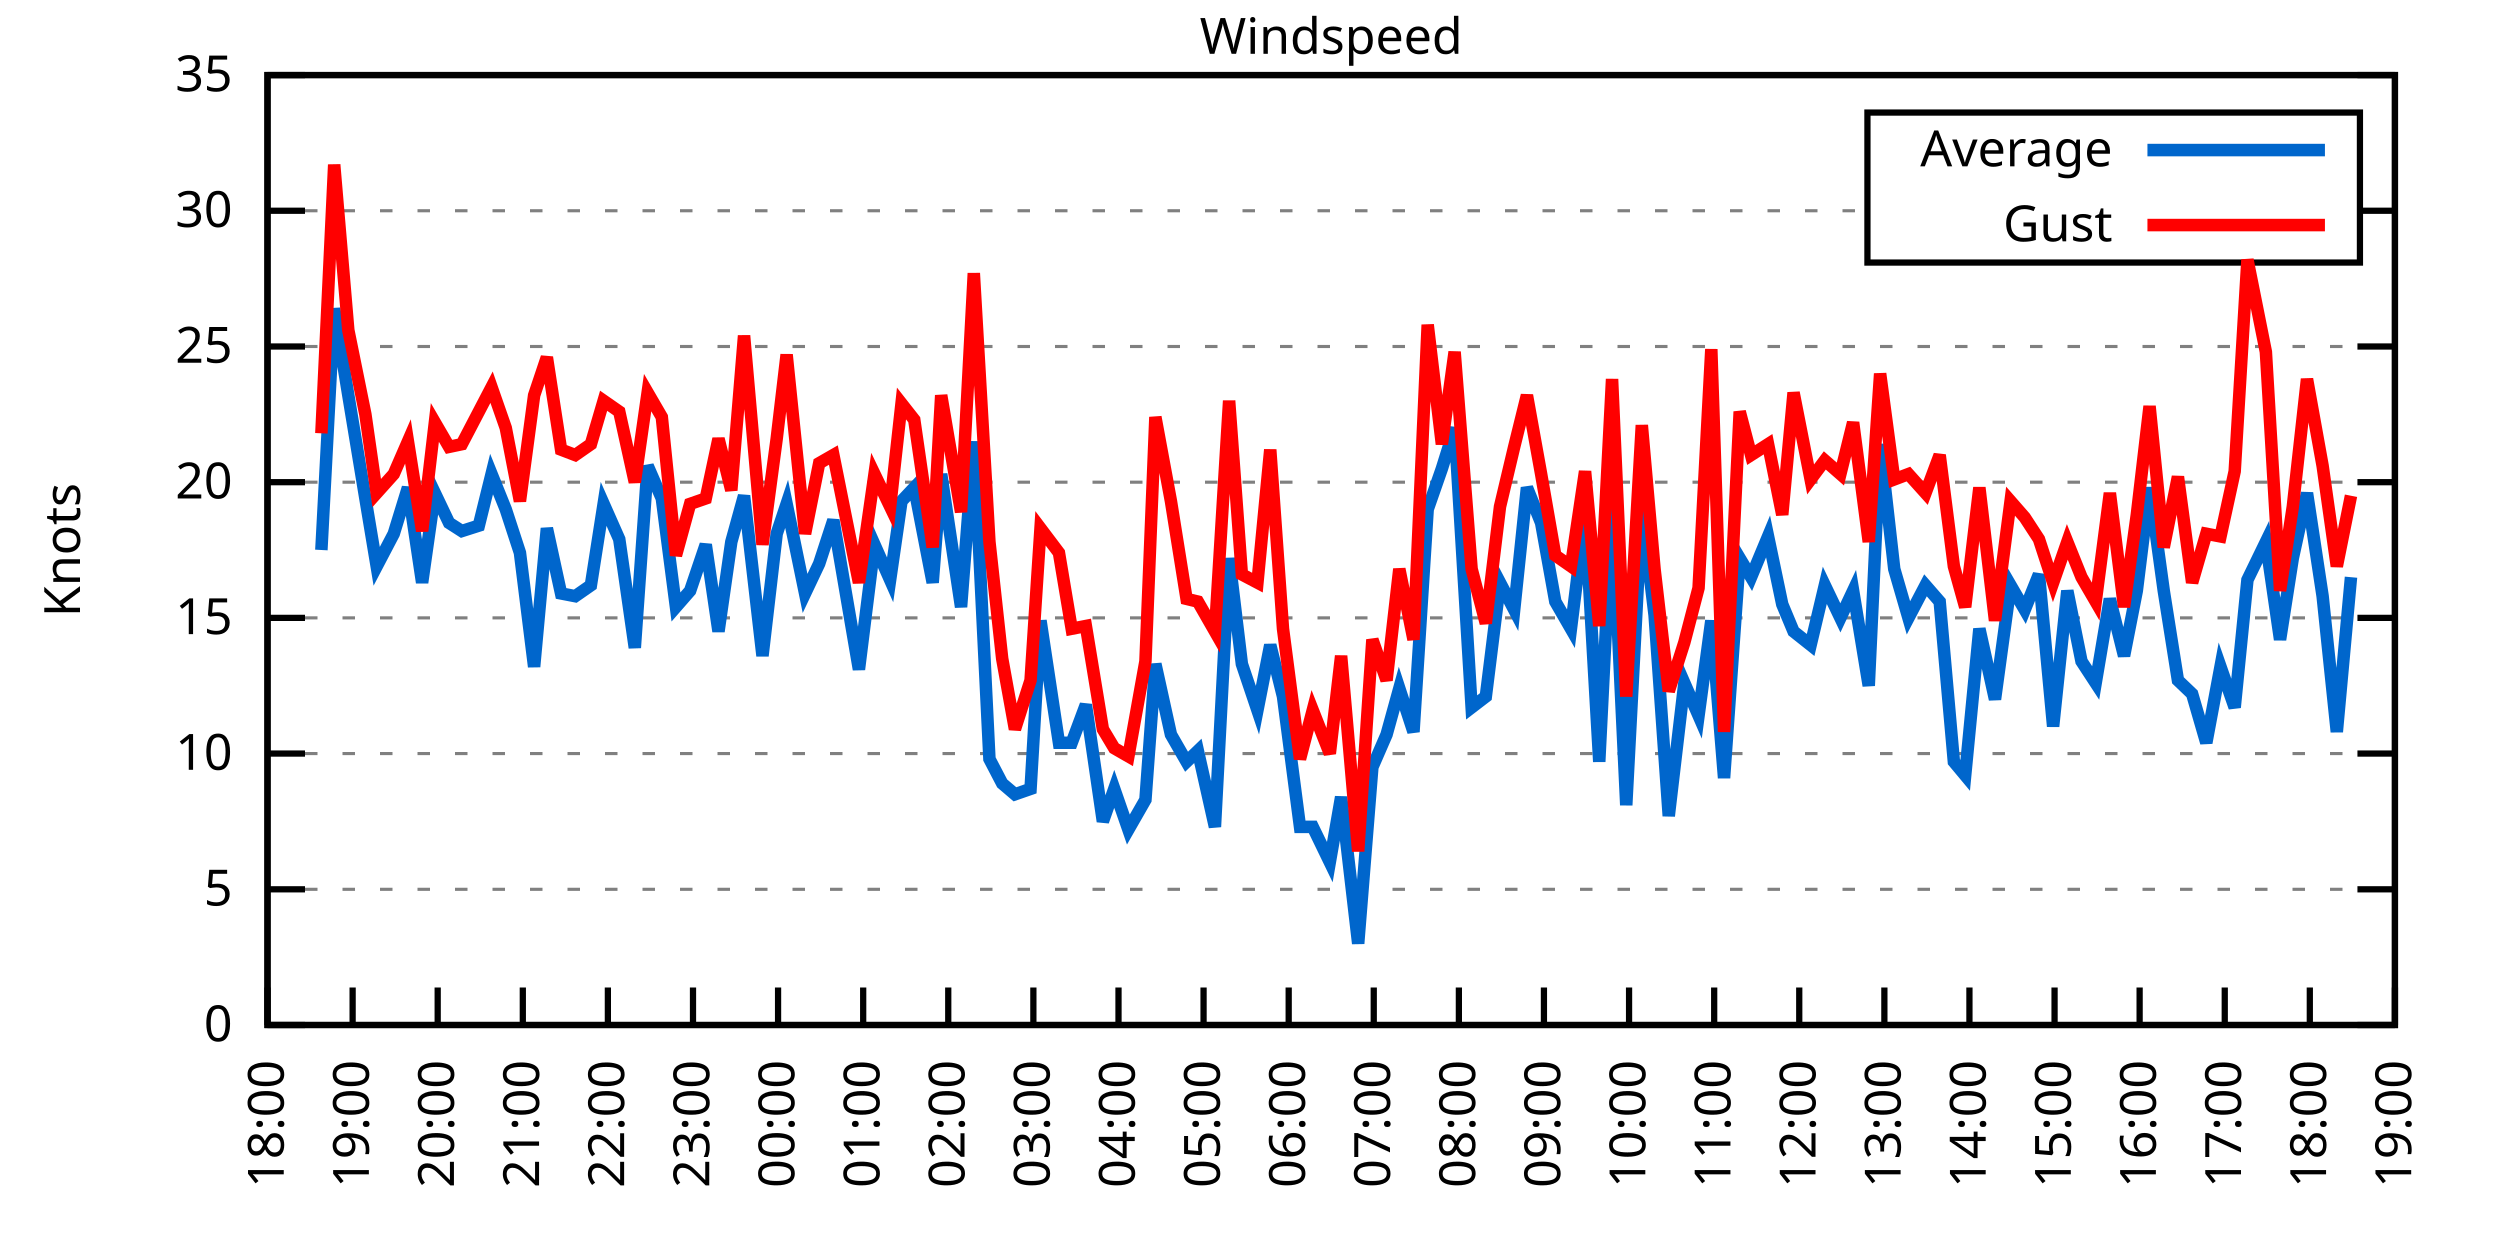
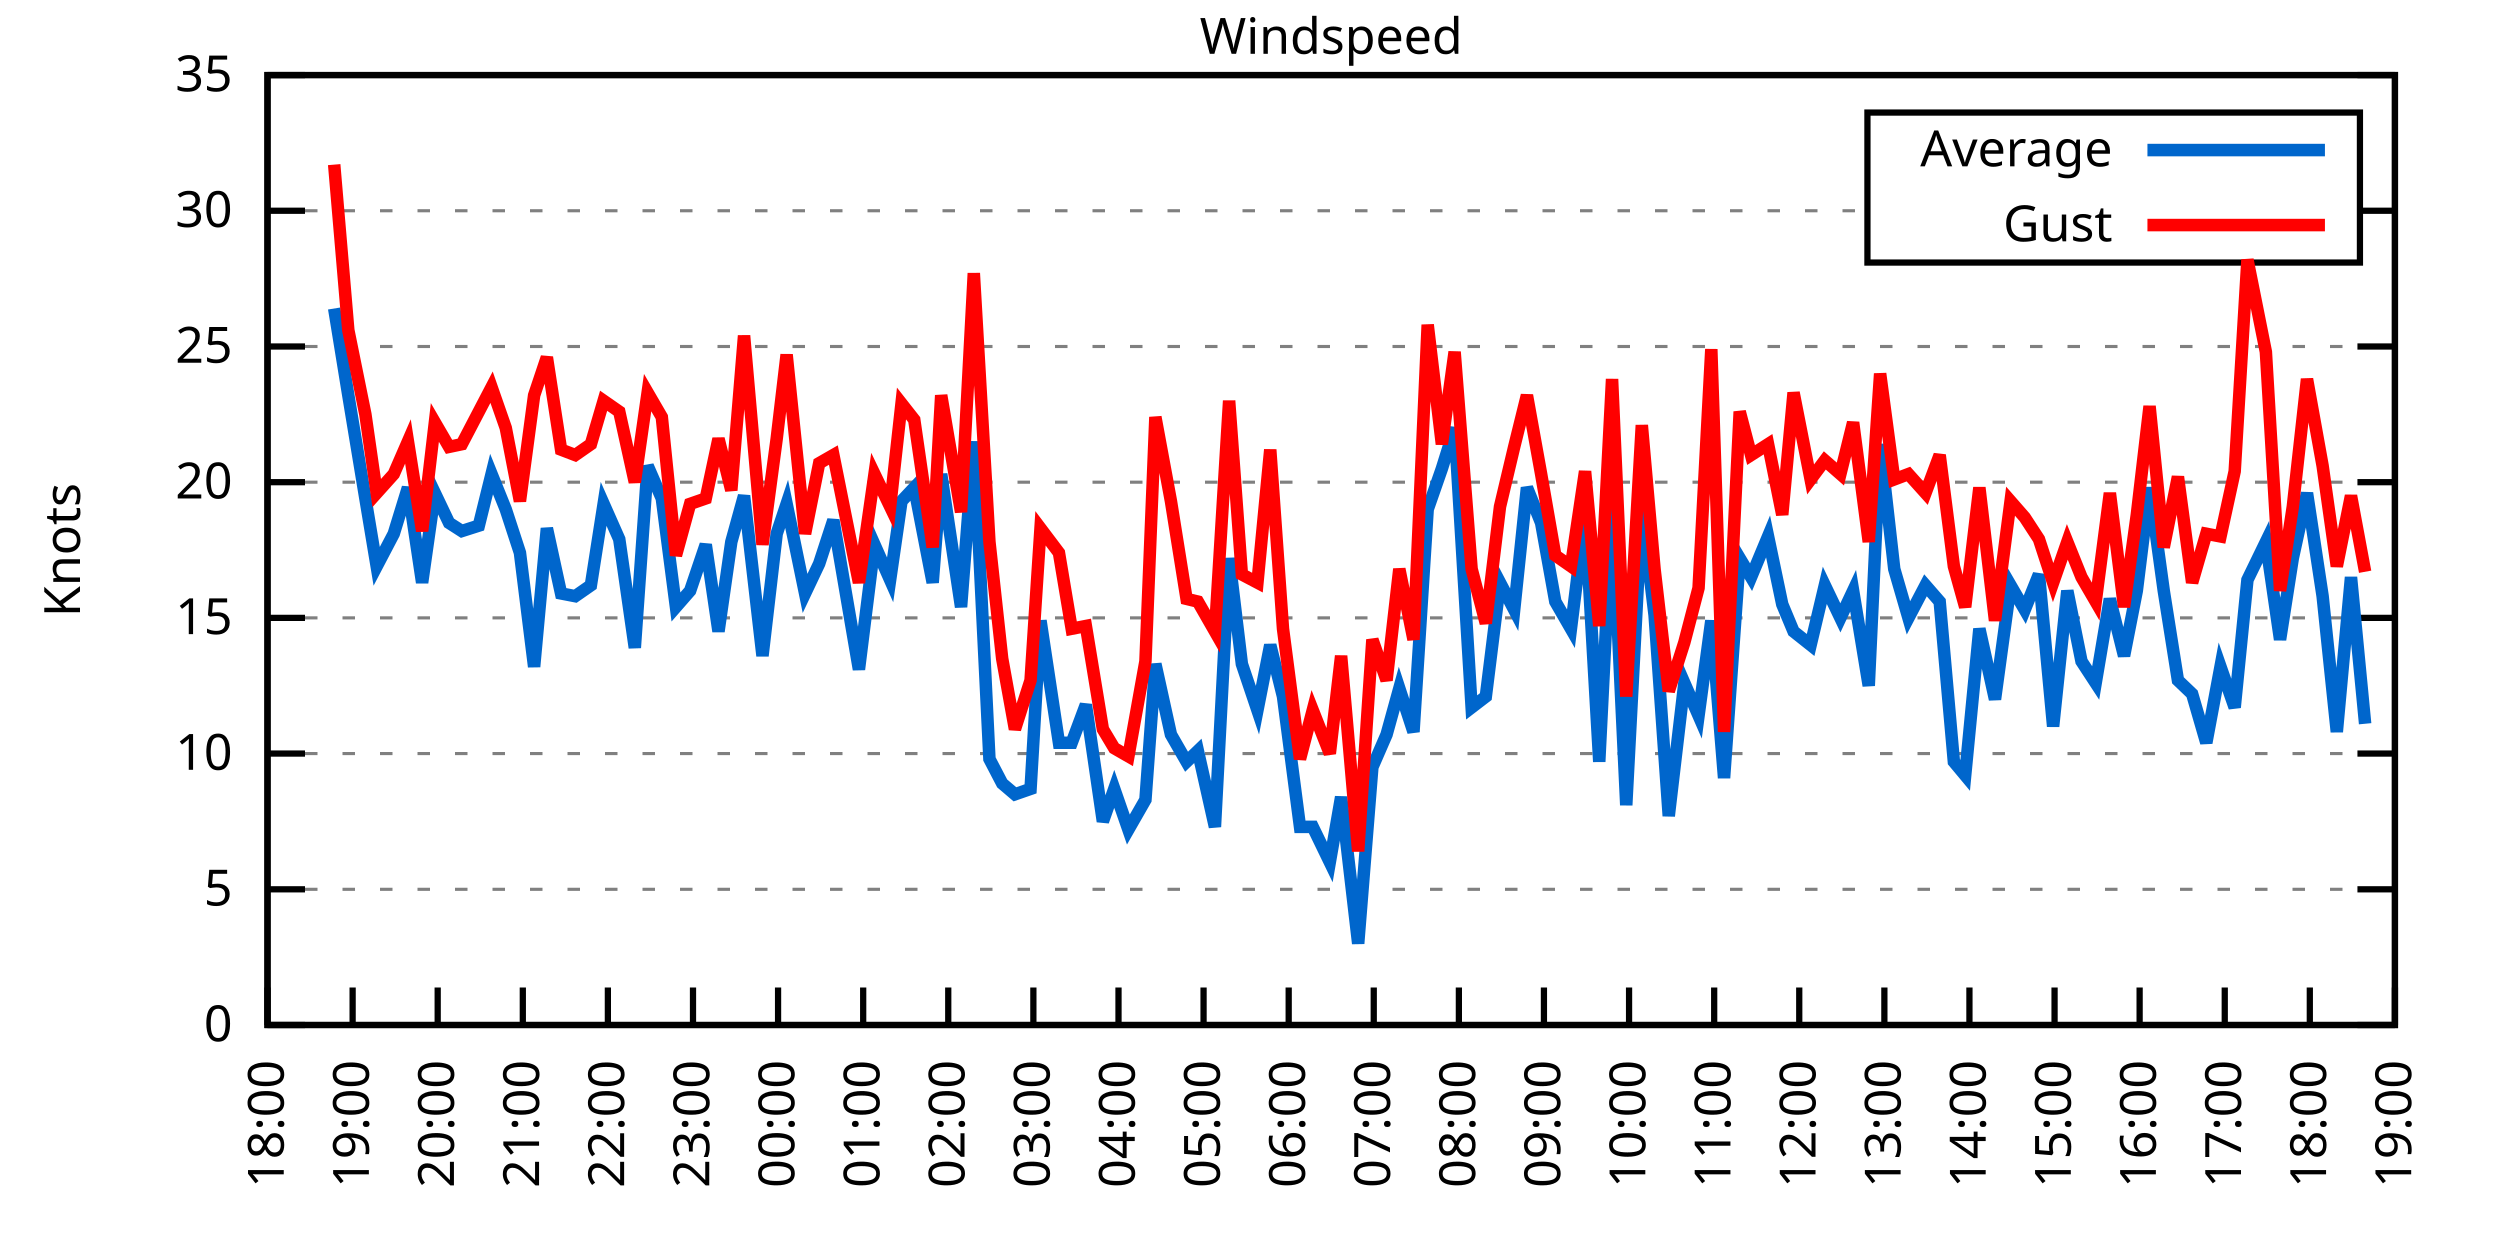
<svg xmlns="http://www.w3.org/2000/svg" xmlns:xlink="http://www.w3.org/1999/xlink" width="400" height="200" viewBox="0 0 400 200">
  <g id="gnuplot_canvas">
    <rect x="0" y="0" width="400" height="200" fill="none" />
    <defs>
      <circle id="gpDot" r="0.5" stroke-width="0.5" stroke="currentColor" />
      <path id="gpPt0" stroke-width="0.333" stroke="currentColor" d="M-1,0 h2 M0,-1 v2" />
      <path id="gpPt1" stroke-width="0.333" stroke="currentColor" d="M-1,-1 L1,1 M1,-1 L-1,1" />
      <path id="gpPt2" stroke-width="0.333" stroke="currentColor" d="M-1,0 L1,0 M0,-1 L0,1 M-1,-1 L1,1 M-1,1 L1,-1" />
      <rect id="gpPt3" stroke-width="0.333" stroke="currentColor" x="-1" y="-1" width="2" height="2" />
      <rect id="gpPt4" stroke-width="0.333" stroke="currentColor" fill="currentColor" x="-1" y="-1" width="2" height="2" />
      <circle id="gpPt5" stroke-width="0.333" stroke="currentColor" cx="0" cy="0" r="1" />
      <use xlink:href="#gpPt5" id="gpPt6" fill="currentColor" stroke="none" />
      <path id="gpPt7" stroke-width="0.333" stroke="currentColor" d="M0,-1.33 L-1.33,0.67 L1.33,0.67 z" />
      <use xlink:href="#gpPt7" id="gpPt8" fill="currentColor" stroke="none" />
      <use xlink:href="#gpPt7" id="gpPt9" stroke="currentColor" transform="rotate(180)" />
      <use xlink:href="#gpPt9" id="gpPt10" fill="currentColor" stroke="none" />
      <use xlink:href="#gpPt3" id="gpPt11" stroke="currentColor" transform="rotate(45)" />
      <use xlink:href="#gpPt11" id="gpPt12" fill="currentColor" stroke="none" />
      <path id="gpPt13" stroke-width="0.333" stroke="currentColor" d="M0,1.330 L1.265,0.411 L0.782,-1.067 L-0.782,-1.076 L-1.265,0.411 z" />
      <use xlink:href="#gpPt13" id="gpPt14" fill="currentColor" stroke="none" />
      <filter id="textbox" filterUnits="objectBoundingBox" x="0" y="0" height="1" width="1">
        <feFlood flood-color="white" flood-opacity="1" result="bgnd" />
        <feComposite in="SourceGraphic" in2="bgnd" operator="atop" />
      </filter>
      <filter id="greybox" filterUnits="objectBoundingBox" x="0" y="0" height="1" width="1">
        <feFlood flood-color="lightgrey" flood-opacity="1" result="grey" />
        <feComposite in="SourceGraphic" in2="grey" operator="atop" />
      </filter>
    </defs>
    <g fill="none" color="white" stroke="currentColor" stroke-width="1.00" stroke-linecap="butt" stroke-linejoin="miter">
</g>
    <g fill="none" color="black" stroke="currentColor" stroke-width="1.00" stroke-linecap="butt" stroke-linejoin="miter">
      <g stroke="none" shape-rendering="crispEdges">
        <polygon fill="rgb(255, 255, 255)" points="42.80,164.00 383.18,164.00 383.18,12.02 42.80,12.02 " />
      </g>
    </g>
    <g fill="none" color="black" stroke="currentColor" stroke-width="1.00" stroke-linecap="butt" stroke-linejoin="miter">
</g>
    <g fill="none" color="black" stroke="black" stroke-width="0.50" stroke-linecap="butt" stroke-linejoin="miter">
</g>
    <g fill="none" color="gray" stroke="currentColor" stroke-width="0.50" stroke-linecap="butt" stroke-linejoin="miter">
      <path stroke="gray" stroke-dasharray="2,4" class="gridline" d="M42.80,164.00 L383.19,164.00  " />
    </g>
    <g fill="none" color="gray" stroke="gray" stroke-width="1.00" stroke-linecap="butt" stroke-linejoin="miter">
</g>
    <g fill="none" color="black" stroke="currentColor" stroke-width="1.00" stroke-linecap="butt" stroke-linejoin="miter">
      <path stroke="black" d="M42.80,164.00 L48.80,164.00 M383.19,164.00 L377.19,164.00  " />
      <g transform="translate(37.20,166.60)" stroke="none" fill="black" font-family="Sans" font-size="8.00" text-anchor="end">
        <text>
          <tspan font-family="Sans"> 0</tspan>
        </text>
      </g>
    </g>
    <g fill="none" color="black" stroke="currentColor" stroke-width="1.00" stroke-linecap="butt" stroke-linejoin="miter">
</g>
    <g fill="none" color="black" stroke="black" stroke-width="0.50" stroke-linecap="butt" stroke-linejoin="miter">
</g>
    <g fill="none" color="gray" stroke="currentColor" stroke-width="0.50" stroke-linecap="butt" stroke-linejoin="miter">
      <path stroke="gray" stroke-dasharray="2,4" class="gridline" d="M42.80,142.29 L383.19,142.29  " />
    </g>
    <g fill="none" color="gray" stroke="gray" stroke-width="1.00" stroke-linecap="butt" stroke-linejoin="miter">
</g>
    <g fill="none" color="black" stroke="currentColor" stroke-width="1.00" stroke-linecap="butt" stroke-linejoin="miter">
      <path stroke="black" d="M42.80,142.29 L48.80,142.29 M383.19,142.29 L377.19,142.29  " />
      <g transform="translate(37.20,144.89)" stroke="none" fill="black" font-family="Sans" font-size="8.00" text-anchor="end">
        <text>
          <tspan font-family="Sans"> 5</tspan>
        </text>
      </g>
    </g>
    <g fill="none" color="black" stroke="currentColor" stroke-width="1.00" stroke-linecap="butt" stroke-linejoin="miter">
</g>
    <g fill="none" color="black" stroke="black" stroke-width="0.50" stroke-linecap="butt" stroke-linejoin="miter">
</g>
    <g fill="none" color="gray" stroke="currentColor" stroke-width="0.50" stroke-linecap="butt" stroke-linejoin="miter">
      <path stroke="gray" stroke-dasharray="2,4" class="gridline" d="M42.80,120.57 L383.19,120.57  " />
    </g>
    <g fill="none" color="gray" stroke="gray" stroke-width="1.00" stroke-linecap="butt" stroke-linejoin="miter">
</g>
    <g fill="none" color="black" stroke="currentColor" stroke-width="1.00" stroke-linecap="butt" stroke-linejoin="miter">
      <path stroke="black" d="M42.80,120.57 L48.80,120.57 M383.19,120.57 L377.19,120.57  " />
      <g transform="translate(37.20,123.17)" stroke="none" fill="black" font-family="Sans" font-size="8.00" text-anchor="end">
        <text>
          <tspan font-family="Sans"> 10</tspan>
        </text>
      </g>
    </g>
    <g fill="none" color="black" stroke="currentColor" stroke-width="1.00" stroke-linecap="butt" stroke-linejoin="miter">
</g>
    <g fill="none" color="black" stroke="black" stroke-width="0.50" stroke-linecap="butt" stroke-linejoin="miter">
</g>
    <g fill="none" color="gray" stroke="currentColor" stroke-width="0.50" stroke-linecap="butt" stroke-linejoin="miter">
      <path stroke="gray" stroke-dasharray="2,4" class="gridline" d="M42.80,98.86 L383.19,98.86  " />
    </g>
    <g fill="none" color="gray" stroke="gray" stroke-width="1.00" stroke-linecap="butt" stroke-linejoin="miter">
</g>
    <g fill="none" color="black" stroke="currentColor" stroke-width="1.00" stroke-linecap="butt" stroke-linejoin="miter">
      <path stroke="black" d="M42.80,98.86 L48.80,98.86 M383.19,98.86 L377.19,98.86  " />
      <g transform="translate(37.20,101.46)" stroke="none" fill="black" font-family="Sans" font-size="8.00" text-anchor="end">
        <text>
          <tspan font-family="Sans"> 15</tspan>
        </text>
      </g>
    </g>
    <g fill="none" color="black" stroke="currentColor" stroke-width="1.00" stroke-linecap="butt" stroke-linejoin="miter">
</g>
    <g fill="none" color="black" stroke="black" stroke-width="0.50" stroke-linecap="butt" stroke-linejoin="miter">
</g>
    <g fill="none" color="gray" stroke="currentColor" stroke-width="0.50" stroke-linecap="butt" stroke-linejoin="miter">
      <path stroke="gray" stroke-dasharray="2,4" class="gridline" d="M42.80,77.15 L383.19,77.15  " />
    </g>
    <g fill="none" color="gray" stroke="gray" stroke-width="1.00" stroke-linecap="butt" stroke-linejoin="miter">
</g>
    <g fill="none" color="black" stroke="currentColor" stroke-width="1.00" stroke-linecap="butt" stroke-linejoin="miter">
      <path stroke="black" d="M42.80,77.15 L48.80,77.15 M383.19,77.15 L377.19,77.15  " />
      <g transform="translate(37.20,79.75)" stroke="none" fill="black" font-family="Sans" font-size="8.00" text-anchor="end">
        <text>
          <tspan font-family="Sans"> 20</tspan>
        </text>
      </g>
    </g>
    <g fill="none" color="black" stroke="currentColor" stroke-width="1.00" stroke-linecap="butt" stroke-linejoin="miter">
</g>
    <g fill="none" color="black" stroke="black" stroke-width="0.50" stroke-linecap="butt" stroke-linejoin="miter">
</g>
    <g fill="none" color="gray" stroke="currentColor" stroke-width="0.50" stroke-linecap="butt" stroke-linejoin="miter">
      <path stroke="gray" stroke-dasharray="2,4" class="gridline" d="M42.80,55.44 L383.19,55.44  " />
    </g>
    <g fill="none" color="gray" stroke="gray" stroke-width="1.00" stroke-linecap="butt" stroke-linejoin="miter">
</g>
    <g fill="none" color="black" stroke="currentColor" stroke-width="1.00" stroke-linecap="butt" stroke-linejoin="miter">
      <path stroke="black" d="M42.80,55.44 L48.80,55.44 M383.19,55.44 L377.19,55.44  " />
      <g transform="translate(37.20,58.04)" stroke="none" fill="black" font-family="Sans" font-size="8.00" text-anchor="end">
        <text>
          <tspan font-family="Sans"> 25</tspan>
        </text>
      </g>
    </g>
    <g fill="none" color="black" stroke="currentColor" stroke-width="1.00" stroke-linecap="butt" stroke-linejoin="miter">
</g>
    <g fill="none" color="black" stroke="black" stroke-width="0.50" stroke-linecap="butt" stroke-linejoin="miter">
</g>
    <g fill="none" color="gray" stroke="currentColor" stroke-width="0.50" stroke-linecap="butt" stroke-linejoin="miter">
      <path stroke="gray" stroke-dasharray="2,4" class="gridline" d="M42.80,33.72 L298.79,33.72 M377.59,33.72 L383.19,33.72  " />
    </g>
    <g fill="none" color="gray" stroke="gray" stroke-width="1.00" stroke-linecap="butt" stroke-linejoin="miter">
</g>
    <g fill="none" color="black" stroke="currentColor" stroke-width="1.00" stroke-linecap="butt" stroke-linejoin="miter">
      <path stroke="black" d="M42.80,33.72 L48.80,33.72 M383.19,33.72 L377.19,33.72  " />
      <g transform="translate(37.20,36.32)" stroke="none" fill="black" font-family="Sans" font-size="8.00" text-anchor="end">
        <text>
          <tspan font-family="Sans"> 30</tspan>
        </text>
      </g>
    </g>
    <g fill="none" color="black" stroke="currentColor" stroke-width="1.00" stroke-linecap="butt" stroke-linejoin="miter">
</g>
    <g fill="none" color="black" stroke="black" stroke-width="0.50" stroke-linecap="butt" stroke-linejoin="miter">
</g>
    <g fill="none" color="gray" stroke="currentColor" stroke-width="0.50" stroke-linecap="butt" stroke-linejoin="miter">
      <path stroke="gray" stroke-dasharray="2,4" class="gridline" d="M42.80,12.01 L383.19,12.01  " />
    </g>
    <g fill="none" color="gray" stroke="gray" stroke-width="1.00" stroke-linecap="butt" stroke-linejoin="miter">
</g>
    <g fill="none" color="black" stroke="currentColor" stroke-width="1.00" stroke-linecap="butt" stroke-linejoin="miter">
      <path stroke="black" d="M42.80,12.01 L48.80,12.01 M383.19,12.01 L377.19,12.01  " />
      <g transform="translate(37.20,14.61)" stroke="none" fill="black" font-family="Sans" font-size="8.00" text-anchor="end">
        <text>
          <tspan font-family="Sans"> 35</tspan>
        </text>
      </g>
    </g>
    <g fill="none" color="black" stroke="currentColor" stroke-width="1.00" stroke-linecap="butt" stroke-linejoin="miter">
      <path stroke="black" d="M42.80,164.00 L42.80,158.00  " />
      <g transform="translate(45.40,169.60) rotate(270.00)" stroke="none" fill="black" font-family="Sans" font-size="8.00" text-anchor="end">
        <text>
          <tspan font-family="Sans">18:00</tspan>
        </text>
      </g>
    </g>
    <g fill="none" color="black" stroke="currentColor" stroke-width="1.00" stroke-linecap="butt" stroke-linejoin="miter">
      <path stroke="black" d="M56.42,164.00 L56.42,158.00  " />
      <g transform="translate(59.02,169.60) rotate(270.00)" stroke="none" fill="black" font-family="Sans" font-size="8.00" text-anchor="end">
        <text>
          <tspan font-family="Sans">19:00</tspan>
        </text>
      </g>
    </g>
    <g fill="none" color="black" stroke="currentColor" stroke-width="1.00" stroke-linecap="butt" stroke-linejoin="miter">
      <path stroke="black" d="M70.03,164.00 L70.03,158.00  " />
      <g transform="translate(72.63,169.60) rotate(270.00)" stroke="none" fill="black" font-family="Sans" font-size="8.00" text-anchor="end">
        <text>
          <tspan font-family="Sans">20:00</tspan>
        </text>
      </g>
    </g>
    <g fill="none" color="black" stroke="currentColor" stroke-width="1.00" stroke-linecap="butt" stroke-linejoin="miter">
      <path stroke="black" d="M83.65,164.00 L83.65,158.00  " />
      <g transform="translate(86.25,169.60) rotate(270.00)" stroke="none" fill="black" font-family="Sans" font-size="8.00" text-anchor="end">
        <text>
          <tspan font-family="Sans">21:00</tspan>
        </text>
      </g>
    </g>
    <g fill="none" color="black" stroke="currentColor" stroke-width="1.00" stroke-linecap="butt" stroke-linejoin="miter">
      <path stroke="black" d="M97.26,164.00 L97.26,158.00  " />
      <g transform="translate(99.86,169.60) rotate(270.00)" stroke="none" fill="black" font-family="Sans" font-size="8.00" text-anchor="end">
        <text>
          <tspan font-family="Sans">22:00</tspan>
        </text>
      </g>
    </g>
    <g fill="none" color="black" stroke="currentColor" stroke-width="1.00" stroke-linecap="butt" stroke-linejoin="miter">
      <path stroke="black" d="M110.88,164.00 L110.88,158.00  " />
      <g transform="translate(113.48,169.60) rotate(270.00)" stroke="none" fill="black" font-family="Sans" font-size="8.00" text-anchor="end">
        <text>
          <tspan font-family="Sans">23:00</tspan>
        </text>
      </g>
    </g>
    <g fill="none" color="black" stroke="currentColor" stroke-width="1.00" stroke-linecap="butt" stroke-linejoin="miter">
      <path stroke="black" d="M124.49,164.00 L124.49,158.00  " />
      <g transform="translate(127.09,169.60) rotate(270.00)" stroke="none" fill="black" font-family="Sans" font-size="8.00" text-anchor="end">
        <text>
          <tspan font-family="Sans">00:00</tspan>
        </text>
      </g>
    </g>
    <g fill="none" color="black" stroke="currentColor" stroke-width="1.00" stroke-linecap="butt" stroke-linejoin="miter">
      <path stroke="black" d="M138.11,164.00 L138.11,158.00  " />
      <g transform="translate(140.71,169.60) rotate(270.00)" stroke="none" fill="black" font-family="Sans" font-size="8.00" text-anchor="end">
        <text>
          <tspan font-family="Sans">01:00</tspan>
        </text>
      </g>
    </g>
    <g fill="none" color="black" stroke="currentColor" stroke-width="1.00" stroke-linecap="butt" stroke-linejoin="miter">
      <path stroke="black" d="M151.72,164.00 L151.72,158.00  " />
      <g transform="translate(154.32,169.60) rotate(270.00)" stroke="none" fill="black" font-family="Sans" font-size="8.00" text-anchor="end">
        <text>
          <tspan font-family="Sans">02:00</tspan>
        </text>
      </g>
    </g>
    <g fill="none" color="black" stroke="currentColor" stroke-width="1.00" stroke-linecap="butt" stroke-linejoin="miter">
      <path stroke="black" d="M165.34,164.00 L165.34,158.00  " />
      <g transform="translate(167.94,169.60) rotate(270.00)" stroke="none" fill="black" font-family="Sans" font-size="8.00" text-anchor="end">
        <text>
          <tspan font-family="Sans">03:00</tspan>
        </text>
      </g>
    </g>
    <g fill="none" color="black" stroke="currentColor" stroke-width="1.00" stroke-linecap="butt" stroke-linejoin="miter">
      <path stroke="black" d="M178.96,164.00 L178.96,158.00  " />
      <g transform="translate(181.56,169.60) rotate(270.00)" stroke="none" fill="black" font-family="Sans" font-size="8.00" text-anchor="end">
        <text>
          <tspan font-family="Sans">04:00</tspan>
        </text>
      </g>
    </g>
    <g fill="none" color="black" stroke="currentColor" stroke-width="1.00" stroke-linecap="butt" stroke-linejoin="miter">
      <path stroke="black" d="M192.57,164.00 L192.57,158.00  " />
      <g transform="translate(195.17,169.60) rotate(270.00)" stroke="none" fill="black" font-family="Sans" font-size="8.00" text-anchor="end">
        <text>
          <tspan font-family="Sans">05:00</tspan>
        </text>
      </g>
    </g>
    <g fill="none" color="black" stroke="currentColor" stroke-width="1.00" stroke-linecap="butt" stroke-linejoin="miter">
      <path stroke="black" d="M206.19,164.00 L206.19,158.00  " />
      <g transform="translate(208.79,169.60) rotate(270.00)" stroke="none" fill="black" font-family="Sans" font-size="8.00" text-anchor="end">
        <text>
          <tspan font-family="Sans">06:00</tspan>
        </text>
      </g>
    </g>
    <g fill="none" color="black" stroke="currentColor" stroke-width="1.00" stroke-linecap="butt" stroke-linejoin="miter">
      <path stroke="black" d="M219.80,164.00 L219.80,158.00  " />
      <g transform="translate(222.40,169.60) rotate(270.00)" stroke="none" fill="black" font-family="Sans" font-size="8.00" text-anchor="end">
        <text>
          <tspan font-family="Sans">07:00</tspan>
        </text>
      </g>
    </g>
    <g fill="none" color="black" stroke="currentColor" stroke-width="1.00" stroke-linecap="butt" stroke-linejoin="miter">
      <path stroke="black" d="M233.42,164.00 L233.42,158.00  " />
      <g transform="translate(236.02,169.60) rotate(270.00)" stroke="none" fill="black" font-family="Sans" font-size="8.00" text-anchor="end">
        <text>
          <tspan font-family="Sans">08:00</tspan>
        </text>
      </g>
    </g>
    <g fill="none" color="black" stroke="currentColor" stroke-width="1.00" stroke-linecap="butt" stroke-linejoin="miter">
      <path stroke="black" d="M247.03,164.00 L247.03,158.00  " />
      <g transform="translate(249.63,169.60) rotate(270.00)" stroke="none" fill="black" font-family="Sans" font-size="8.00" text-anchor="end">
        <text>
          <tspan font-family="Sans">09:00</tspan>
        </text>
      </g>
    </g>
    <g fill="none" color="black" stroke="currentColor" stroke-width="1.00" stroke-linecap="butt" stroke-linejoin="miter">
      <path stroke="black" d="M260.65,164.00 L260.65,158.00  " />
      <g transform="translate(263.25,169.60) rotate(270.00)" stroke="none" fill="black" font-family="Sans" font-size="8.00" text-anchor="end">
        <text>
          <tspan font-family="Sans">10:00</tspan>
        </text>
      </g>
    </g>
    <g fill="none" color="black" stroke="currentColor" stroke-width="1.00" stroke-linecap="butt" stroke-linejoin="miter">
      <path stroke="black" d="M274.27,164.00 L274.27,158.00  " />
      <g transform="translate(276.87,169.60) rotate(270.00)" stroke="none" fill="black" font-family="Sans" font-size="8.00" text-anchor="end">
        <text>
          <tspan font-family="Sans">11:00</tspan>
        </text>
      </g>
    </g>
    <g fill="none" color="black" stroke="currentColor" stroke-width="1.00" stroke-linecap="butt" stroke-linejoin="miter">
      <path stroke="black" d="M287.88,164.00 L287.88,158.00  " />
      <g transform="translate(290.48,169.60) rotate(270.00)" stroke="none" fill="black" font-family="Sans" font-size="8.00" text-anchor="end">
        <text>
          <tspan font-family="Sans">12:00</tspan>
        </text>
      </g>
    </g>
    <g fill="none" color="black" stroke="currentColor" stroke-width="1.00" stroke-linecap="butt" stroke-linejoin="miter">
      <path stroke="black" d="M301.50,164.00 L301.50,158.00  " />
      <g transform="translate(304.10,169.60) rotate(270.00)" stroke="none" fill="black" font-family="Sans" font-size="8.00" text-anchor="end">
        <text>
          <tspan font-family="Sans">13:00</tspan>
        </text>
      </g>
    </g>
    <g fill="none" color="black" stroke="currentColor" stroke-width="1.00" stroke-linecap="butt" stroke-linejoin="miter">
      <path stroke="black" d="M315.11,164.00 L315.11,158.00  " />
      <g transform="translate(317.71,169.60) rotate(270.00)" stroke="none" fill="black" font-family="Sans" font-size="8.00" text-anchor="end">
        <text>
          <tspan font-family="Sans">14:00</tspan>
        </text>
      </g>
    </g>
    <g fill="none" color="black" stroke="currentColor" stroke-width="1.00" stroke-linecap="butt" stroke-linejoin="miter">
      <path stroke="black" d="M328.73,164.00 L328.73,158.00  " />
      <g transform="translate(331.33,169.60) rotate(270.00)" stroke="none" fill="black" font-family="Sans" font-size="8.00" text-anchor="end">
        <text>
          <tspan font-family="Sans">15:00</tspan>
        </text>
      </g>
    </g>
    <g fill="none" color="black" stroke="currentColor" stroke-width="1.00" stroke-linecap="butt" stroke-linejoin="miter">
      <path stroke="black" d="M342.34,164.00 L342.34,158.00  " />
      <g transform="translate(344.94,169.60) rotate(270.00)" stroke="none" fill="black" font-family="Sans" font-size="8.00" text-anchor="end">
        <text>
          <tspan font-family="Sans">16:00</tspan>
        </text>
      </g>
    </g>
    <g fill="none" color="black" stroke="currentColor" stroke-width="1.00" stroke-linecap="butt" stroke-linejoin="miter">
      <path stroke="black" d="M355.96,164.00 L355.96,158.00  " />
      <g transform="translate(358.56,169.60) rotate(270.00)" stroke="none" fill="black" font-family="Sans" font-size="8.00" text-anchor="end">
        <text>
          <tspan font-family="Sans">17:00</tspan>
        </text>
      </g>
    </g>
    <g fill="none" color="black" stroke="currentColor" stroke-width="1.00" stroke-linecap="butt" stroke-linejoin="miter">
      <path stroke="black" d="M369.57,164.00 L369.57,158.00  " />
      <g transform="translate(372.17,169.60) rotate(270.00)" stroke="none" fill="black" font-family="Sans" font-size="8.00" text-anchor="end">
        <text>
          <tspan font-family="Sans">18:00</tspan>
        </text>
      </g>
    </g>
    <g fill="none" color="black" stroke="currentColor" stroke-width="1.00" stroke-linecap="butt" stroke-linejoin="miter">
      <path stroke="black" d="M383.19,164.00 L383.19,158.00  " />
      <g transform="translate(385.79,169.60) rotate(270.00)" stroke="none" fill="black" font-family="Sans" font-size="8.00" text-anchor="end">
        <text>
          <tspan font-family="Sans">19:00</tspan>
        </text>
      </g>
    </g>
    <g fill="none" color="black" stroke="currentColor" stroke-width="1.00" stroke-linecap="butt" stroke-linejoin="miter">
</g>
    <g fill="none" color="black" stroke="currentColor" stroke-width="1.00" stroke-linecap="butt" stroke-linejoin="miter">
      <path stroke="black" d="M42.80,12.01 L42.80,164.00 L383.19,164.00 L383.19,12.01 L42.80,12.01 Z  " />
    </g>
    <g fill="none" color="black" stroke="currentColor" stroke-width="1.00" stroke-linecap="butt" stroke-linejoin="miter">
</g>
    <g fill="none" color="black" stroke="currentColor" stroke-width="1.00" stroke-linecap="butt" stroke-linejoin="miter">
      <path stroke="black" d="M298.79,42.01 L298.79,18.01 L377.59,18.01 L377.59,42.01 L298.79,42.01 Z  " />
    </g>
    <g id="Windspeed_plot_1">
      <g fill="none" color="white" stroke="black" stroke-width="2.00" stroke-linecap="butt" stroke-linejoin="miter">
</g>
      <g fill="none" color="black" stroke="currentColor" stroke-width="2.00" stroke-linecap="butt" stroke-linejoin="miter">
        <g transform="translate(337.99,26.61)" stroke="none" fill="black" font-family="Sans" font-size="8.00" text-anchor="end">
          <text>
            <tspan font-family="Sans">Average</tspan>
          </text>
        </g>
      </g>
      <g fill="none" color="black" stroke="currentColor" stroke-width="2.00" stroke-linecap="butt" stroke-linejoin="miter">
-         <path stroke="rgb(  0, 102, 204)" d="M343.59,24.01 L371.99,24.01 M51.42,88.00 L53.47,49.36 L55.73,63.25 L58.46,79.75 L60.27,90.61 L63.00,85.40   L65.27,78.02 L67.54,93.22 L69.58,78.89 L71.85,83.66 L73.89,84.97 L76.61,84.10 L78.65,75.85 L80.92,81.49   L83.19,88.44 L85.46,106.68 L87.50,84.53 L89.77,94.95 L92.04,95.39 L94.54,93.65 L96.58,80.62 L99.08,86.27   L101.57,103.64 L103.62,74.54 L105.89,79.75 L108.15,97.12 L110.42,94.52 L112.92,87.14 L114.96,101.03 L117.01,86.70   L119.05,79.32 L122.00,104.94 L124.27,85.40 L125.86,80.62 L128.81,94.95 L131.07,90.18 L133.34,83.23 L137.43,107.11   L139.92,87.14 L142.42,92.78 L144.24,80.19 L146.28,78.02 L149.23,93.22 L150.59,75.85 L153.77,97.12 L155.81,70.63   L158.31,121.44 L160.35,125.35 L162.39,127.09 L164.89,126.22 L166.48,99.30 L169.43,118.84 L171.47,118.84 L173.74,112.76   L176.46,131.43 L178.28,126.22 L180.54,132.73 L183.27,127.96 L184.86,106.24 L187.35,117.53 L189.85,121.88 L191.66,120.14   L194.39,132.30 L196.66,89.31 L198.70,106.24 L201.19,113.63 L203.24,103.20 L205.28,111.45 L208.00,132.30 L210.04,132.30   L212.77,137.94 L214.58,127.52 L217.31,150.97 L219.58,122.75 L221.85,117.53 L223.89,110.15 L226.16,117.10 L228.43,81.49   L230.70,74.98 L232.74,68.46 L235.46,113.19 L237.73,111.45 L240.00,93.22 L242.27,97.56 L244.31,78.02 L246.58,83.66   L248.85,96.26 L251.35,100.60 L253.61,82.36 L255.88,121.88 L257.93,81.06 L260.20,128.83 L262.69,81.49 L264.73,98.43   L267.00,130.56 L269.50,109.28 L271.77,114.49 L273.81,99.30 L275.85,124.48 L278.35,89.31 L280.17,92.35 L282.89,85.83   L285.16,96.69 L286.97,101.03 L289.70,103.20 L291.97,93.65 L294.46,98.86 L296.50,94.52 L299.00,109.72 L300.82,71.07   L303.08,91.04 L305.35,98.86 L308.08,93.65 L310.35,96.26 L312.62,121.88 L314.43,124.05 L316.70,100.60 L319.20,111.89   L321.69,93.65 L323.96,97.56 L326.23,91.91 L328.50,116.23 L330.77,94.52 L333.04,105.81 L335.31,109.28 L337.58,95.82   L339.85,104.94 L341.89,94.52 L343.93,78.02 L346.20,94.52 L348.47,108.85 L350.74,111.02 L353.01,118.84 L355.28,106.68   L357.55,113.19 L359.59,92.78 L362.54,86.70 L364.81,102.34 L366.85,89.31 L369.12,78.89 L371.62,95.39 L373.89,117.10   L376.16,92.35  " />
+         <path stroke="rgb(  0, 102, 204)" d="M343.59,24.01 L371.99,24.01 M53.47,49.36 L55.73,63.25 L58.46,79.75 L60.27,90.61 L63.00,85.40 L65.27,78.02   L67.54,93.22 L69.58,78.89 L71.85,83.66 L73.89,84.97 L76.61,84.10 L78.65,75.85 L80.92,81.49 L83.19,88.44   L85.46,106.68 L87.50,84.53 L89.77,94.95 L92.04,95.39 L94.54,93.65 L96.58,80.62 L99.08,86.27 L101.57,103.64   L103.62,74.54 L105.89,79.75 L108.15,97.12 L110.42,94.52 L112.92,87.14 L114.96,101.03 L117.01,86.70 L119.05,79.32   L122.00,104.94 L124.27,85.40 L125.86,80.62 L128.81,94.95 L131.07,90.18 L133.34,83.23 L137.43,107.11 L139.92,87.14   L142.42,92.78 L144.24,80.19 L146.28,78.02 L149.23,93.22 L150.59,75.85 L153.77,97.12 L155.81,70.63 L158.31,121.44   L160.35,125.35 L162.39,127.09 L164.89,126.22 L166.48,99.30 L169.43,118.84 L171.47,118.84 L173.74,112.76 L176.46,131.43   L178.28,126.22 L180.54,132.73 L183.27,127.96 L184.86,106.24 L187.35,117.53 L189.85,121.88 L191.66,120.14 L194.39,132.30   L196.66,89.31 L198.70,106.24 L201.19,113.63 L203.24,103.20 L205.28,111.45 L208.00,132.30 L210.04,132.30 L212.77,137.94   L214.58,127.52 L217.31,150.97 L219.58,122.75 L221.85,117.53 L223.89,110.15 L226.16,117.10 L228.43,81.49 L230.70,74.98   L232.74,68.46 L235.46,113.19 L237.73,111.45 L240.00,93.22 L242.27,97.56 L244.31,78.02 L246.58,83.66 L248.85,96.26   L251.35,100.60 L253.61,82.36 L255.88,121.88 L257.93,81.06 L260.20,128.83 L262.69,81.49 L264.73,98.43 L267.00,130.56   L269.50,109.28 L271.77,114.49 L273.81,99.30 L275.85,124.48 L278.35,89.31 L280.17,92.35 L282.89,85.83 L285.16,96.69   L286.97,101.03 L289.70,103.20 L291.97,93.65 L294.46,98.86 L296.50,94.52 L299.00,109.72 L300.82,71.07 L303.08,91.04   L305.35,98.86 L308.08,93.65 L310.35,96.26 L312.62,121.88 L314.43,124.05 L316.70,100.60 L319.20,111.89 L321.69,93.65   L323.96,97.56 L326.23,91.91 L328.50,116.23 L330.77,94.52 L333.04,105.81 L335.31,109.28 L337.58,95.82 L339.85,104.94   L341.89,94.52 L343.93,78.02 L346.20,94.52 L348.47,108.85 L350.74,111.02 L353.01,118.84 L355.28,106.68 L357.55,113.19   L359.59,92.78 L362.54,86.70 L364.81,102.34 L366.85,89.31 L369.12,78.89 L371.62,95.39 L373.89,117.10 L376.16,92.35   L378.42,115.80  " />
      </g>
    </g>
    <g id="Windspeed_plot_2">
      <g fill="none" color="black" stroke="currentColor" stroke-width="2.00" stroke-linecap="butt" stroke-linejoin="miter">
        <g transform="translate(337.99,38.61)" stroke="none" fill="black" font-family="Sans" font-size="8.00" text-anchor="end">
          <text>
            <tspan font-family="Sans">Gust</tspan>
          </text>
        </g>
      </g>
      <g fill="none" color="black" stroke="currentColor" stroke-width="2.00" stroke-linecap="butt" stroke-linejoin="miter">
-         <path stroke="rgb(255,   0,   0)" d="M343.59,36.01 L371.99,36.01 M51.42,69.33 L53.47,26.34 L55.73,52.83 L58.46,66.29 L60.27,78.89 L63.00,75.85   L65.27,70.63 L67.54,84.97 L69.58,67.59 L71.85,71.50 L73.89,71.07 L76.61,65.86 L78.65,61.95 L80.92,68.46   L83.19,80.19 L85.46,63.25 L87.50,57.17 L89.77,71.94 L92.04,72.81 L94.54,71.07 L96.58,64.12 L99.08,65.86   L101.57,77.15 L103.62,62.82 L105.89,66.73 L108.15,88.87 L110.42,80.62 L112.92,79.75 L114.96,70.20 L117.01,78.45   L119.05,53.70 L122.00,87.14 L124.27,70.20 L125.86,56.74 L128.81,85.40 L131.07,74.11 L133.34,72.81 L137.43,93.22   L139.92,75.85 L142.42,81.06 L144.24,64.56 L146.28,67.16 L149.23,87.57 L150.59,63.25 L153.77,81.93 L155.81,43.71   L158.31,86.70 L160.35,105.38 L162.39,116.67 L164.89,108.85 L166.48,84.53 L169.43,88.44 L171.47,100.60 L173.74,100.16   L176.46,116.67 L178.28,119.71 L180.54,121.01 L183.27,105.81 L184.86,66.73 L187.35,80.19 L189.85,95.82 L191.66,96.26   L194.39,101.03 L196.66,64.12 L198.70,91.91 L201.19,93.22 L203.24,71.94 L205.28,100.60 L208.00,121.44 L210.04,113.63   L212.77,120.57 L214.58,104.94 L217.31,136.21 L219.58,102.34 L221.85,108.85 L223.89,91.04 L226.16,102.34 L228.43,51.96   L230.70,71.07 L232.74,56.30 L235.46,91.04 L237.73,99.73 L240.00,81.06 L242.27,71.50 L244.31,63.25 L246.58,75.85   L248.85,88.87 L251.35,90.61 L253.61,75.41 L255.88,100.16 L257.93,60.65 L260.20,111.45 L262.69,68.03 L264.73,91.04   L267.00,110.59 L269.50,102.77 L271.77,94.08 L273.81,55.87 L275.85,117.10 L278.35,65.86 L280.17,72.81 L282.89,71.07   L285.16,82.36 L286.97,62.82 L289.70,76.71 L291.97,73.67 L294.46,75.85 L296.50,67.59 L299.00,86.70 L300.82,59.78   L303.08,76.71 L305.35,75.85 L308.08,78.89 L310.35,72.81 L312.62,90.61 L314.43,97.12 L316.70,78.02 L319.20,99.30   L321.69,80.19 L323.96,82.79 L326.23,86.27 L328.50,93.22 L330.77,86.70 L333.04,92.35 L335.31,96.26 L337.58,78.89   L339.85,97.12 L341.89,82.36 L343.93,64.99 L346.20,87.57 L348.47,76.28 L350.74,93.22 L353.01,85.40 L355.28,85.83   L357.55,75.41 L359.59,41.54 L362.54,56.30 L364.81,94.52 L366.85,81.06 L369.12,60.65 L371.62,74.54 L373.89,90.61   L376.16,79.32  " />
+         <path stroke="rgb(255,   0,   0)" d="M343.59,36.01 L371.99,36.01 M53.47,26.34 L55.73,52.83 L58.46,66.29 L60.27,78.89 L63.00,75.85 L65.27,70.63   L67.54,84.97 L69.58,67.59 L71.85,71.50 L73.89,71.07 L76.61,65.86 L78.65,61.95 L80.92,68.46 L83.19,80.19   L85.46,63.25 L87.50,57.17 L89.77,71.94 L92.04,72.81 L94.54,71.07 L96.58,64.12 L99.08,65.86 L101.57,77.15   L103.62,62.82 L105.89,66.73 L108.15,88.87 L110.42,80.62 L112.92,79.75 L114.96,70.20 L117.01,78.45 L119.05,53.70   L122.00,87.14 L124.27,70.20 L125.86,56.74 L128.81,85.40 L131.07,74.11 L133.34,72.81 L137.43,93.22 L139.92,75.85   L142.42,81.06 L144.24,64.56 L146.28,67.16 L149.23,87.57 L150.59,63.25 L153.77,81.93 L155.81,43.71 L158.31,86.70   L160.35,105.38 L162.39,116.67 L164.89,108.85 L166.48,84.53 L169.43,88.44 L171.47,100.60 L173.74,100.16 L176.46,116.67   L178.28,119.71 L180.54,121.01 L183.27,105.81 L184.86,66.73 L187.35,80.19 L189.85,95.82 L191.66,96.26 L194.39,101.03   L196.66,64.12 L198.70,91.91 L201.19,93.22 L203.24,71.94 L205.28,100.60 L208.00,121.44 L210.04,113.63 L212.77,120.57   L214.58,104.94 L217.31,136.21 L219.58,102.34 L221.85,108.85 L223.89,91.04 L226.16,102.34 L228.43,51.96 L230.70,71.07   L232.74,56.30 L235.46,91.04 L237.73,99.73 L240.00,81.06 L242.27,71.50 L244.31,63.25 L246.58,75.85 L248.85,88.87   L251.35,90.61 L253.61,75.41 L255.88,100.16 L257.93,60.65 L260.20,111.45 L262.69,68.03 L264.73,91.04 L267.00,110.59   L269.50,102.77 L271.77,94.08 L273.81,55.87 L275.85,117.10 L278.35,65.86 L280.17,72.81 L282.89,71.07 L285.16,82.36   L286.97,62.82 L289.70,76.71 L291.97,73.67 L294.46,75.85 L296.50,67.59 L299.00,86.70 L300.82,59.78 L303.08,76.71   L305.35,75.85 L308.08,78.89 L310.35,72.81 L312.62,90.61 L314.43,97.12 L316.70,78.02 L319.20,99.30 L321.69,80.19   L323.96,82.79 L326.23,86.27 L328.50,93.22 L330.77,86.70 L333.04,92.35 L335.31,96.26 L337.58,78.89 L339.85,97.12   L341.89,82.36 L343.93,64.99 L346.20,87.57 L348.47,76.28 L350.74,93.22 L353.01,85.40 L355.28,85.83 L357.55,75.41   L359.59,41.54 L362.54,56.30 L364.81,94.52 L366.85,81.06 L369.12,60.65 L371.62,74.54 L373.89,90.61 L376.16,79.32   L378.42,91.48  " />
      </g>
    </g>
    <g fill="none" color="black" stroke="currentColor" stroke-width="2.00" stroke-linecap="butt" stroke-linejoin="miter">
</g>
    <g fill="none" color="black" stroke="black" stroke-width="1.00" stroke-linecap="butt" stroke-linejoin="miter">
</g>
    <g fill="none" color="black" stroke="currentColor" stroke-width="1.00" stroke-linecap="butt" stroke-linejoin="miter">
      <path stroke="black" d="M42.80,12.01 L42.80,164.00 L383.19,164.00 L383.19,12.01 L42.80,12.01 Z  " />
      <g transform="translate(12.80,88.01) rotate(270.00)" stroke="none" fill="black" font-family="Sans" font-size="8.00" text-anchor="middle">
        <text>
          <tspan font-family="Sans">Knots</tspan>
        </text>
      </g>
    </g>
    <g fill="none" color="black" stroke="currentColor" stroke-width="1.00" stroke-linecap="butt" stroke-linejoin="miter">
</g>
    <g fill="none" color="black" stroke="currentColor" stroke-width="1.00" stroke-linecap="butt" stroke-linejoin="miter">
      <g transform="translate(212.99,8.61)" stroke="none" fill="black" font-family="Sans" font-size="8.00" text-anchor="middle">
        <text>
          <tspan font-family="Sans">Windspeed</tspan>
        </text>
      </g>
    </g>
    <g fill="none" color="black" stroke="currentColor" stroke-width="1.00" stroke-linecap="butt" stroke-linejoin="miter">
</g>
  </g>
</svg>
